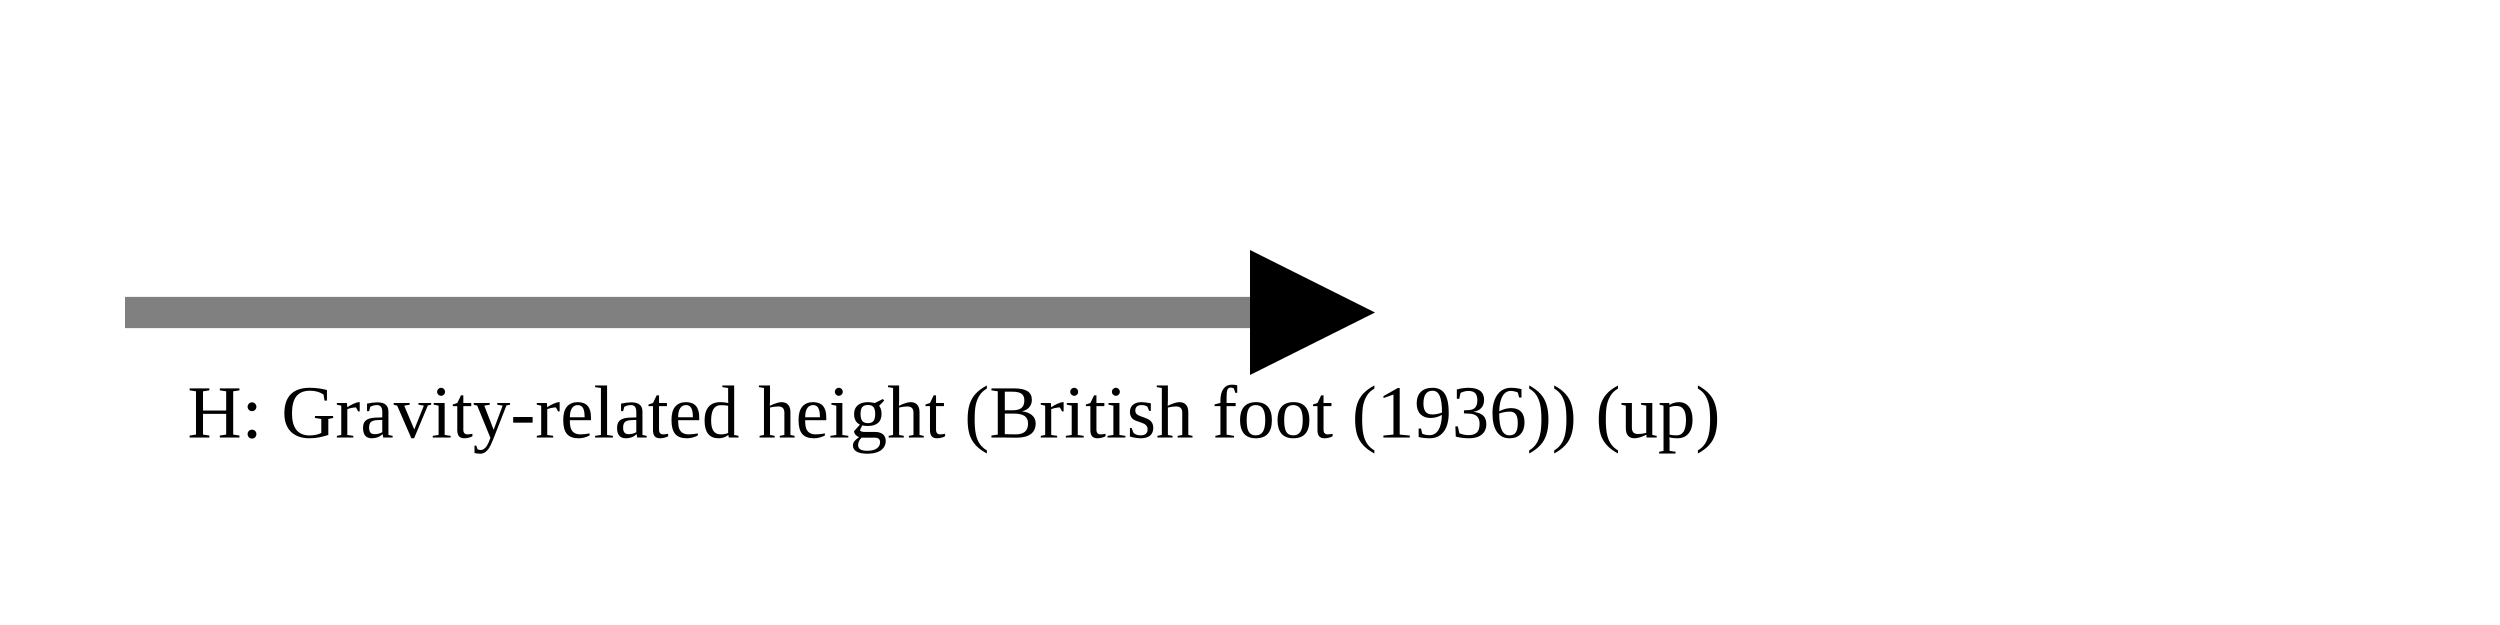
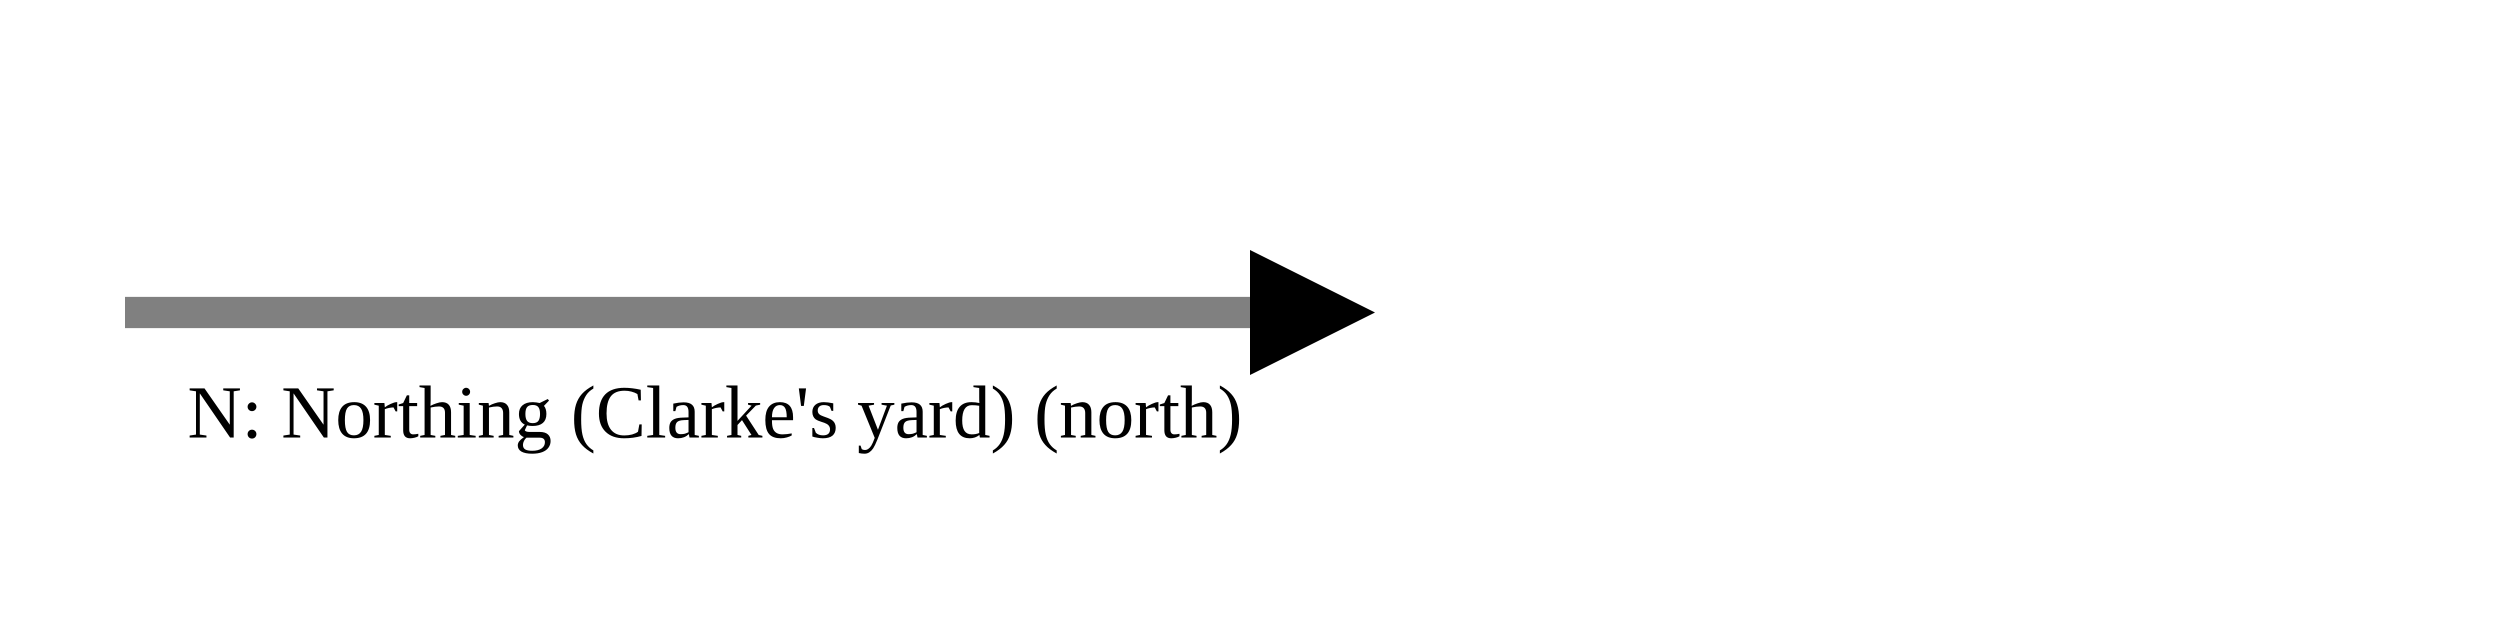
<svg xmlns="http://www.w3.org/2000/svg" version="1.1" width="400" height="100" viewbox="0 0 275 100">
  <defs>
    <marker id="arrowhead" markerWidth="10" markerHeight="7" refX="0" refY="2" orient="auto">
      <polygon points="0 0, 4 2, 0 4" />
    </marker>
  </defs>
  <line x1="20" y1="50" x2="200" y2="50" stroke="gray" stroke-width="5" marker-end="url(#arrowhead)" />
-   <text x="30" y="70" class="small">H: Gravity-related height (British foot (1936)) (up)</text>
+   <text x="30" y="70" class="small">N: Northing (Clarke's yard) (north)</text>
</svg>
